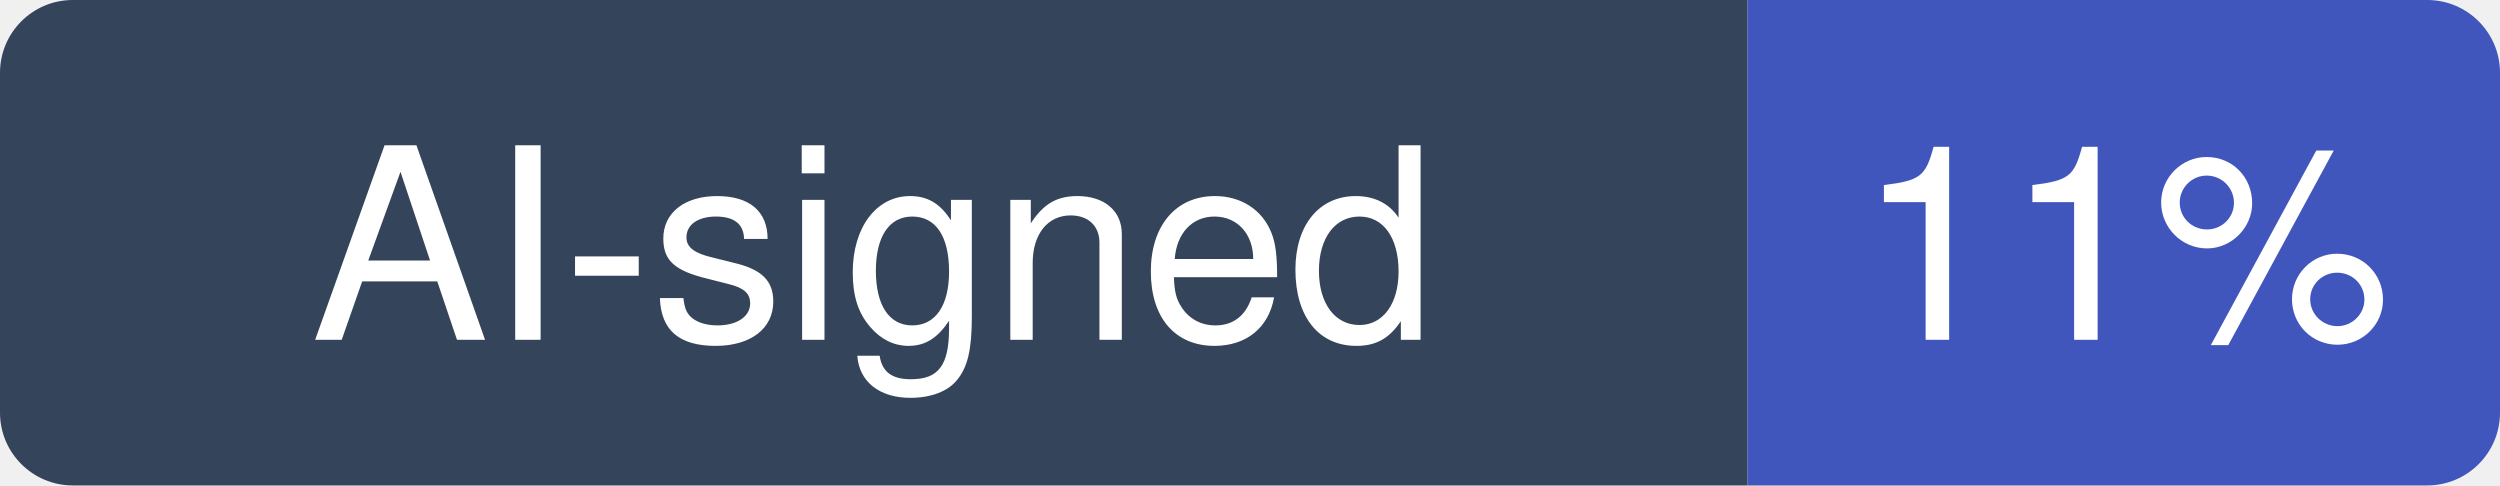
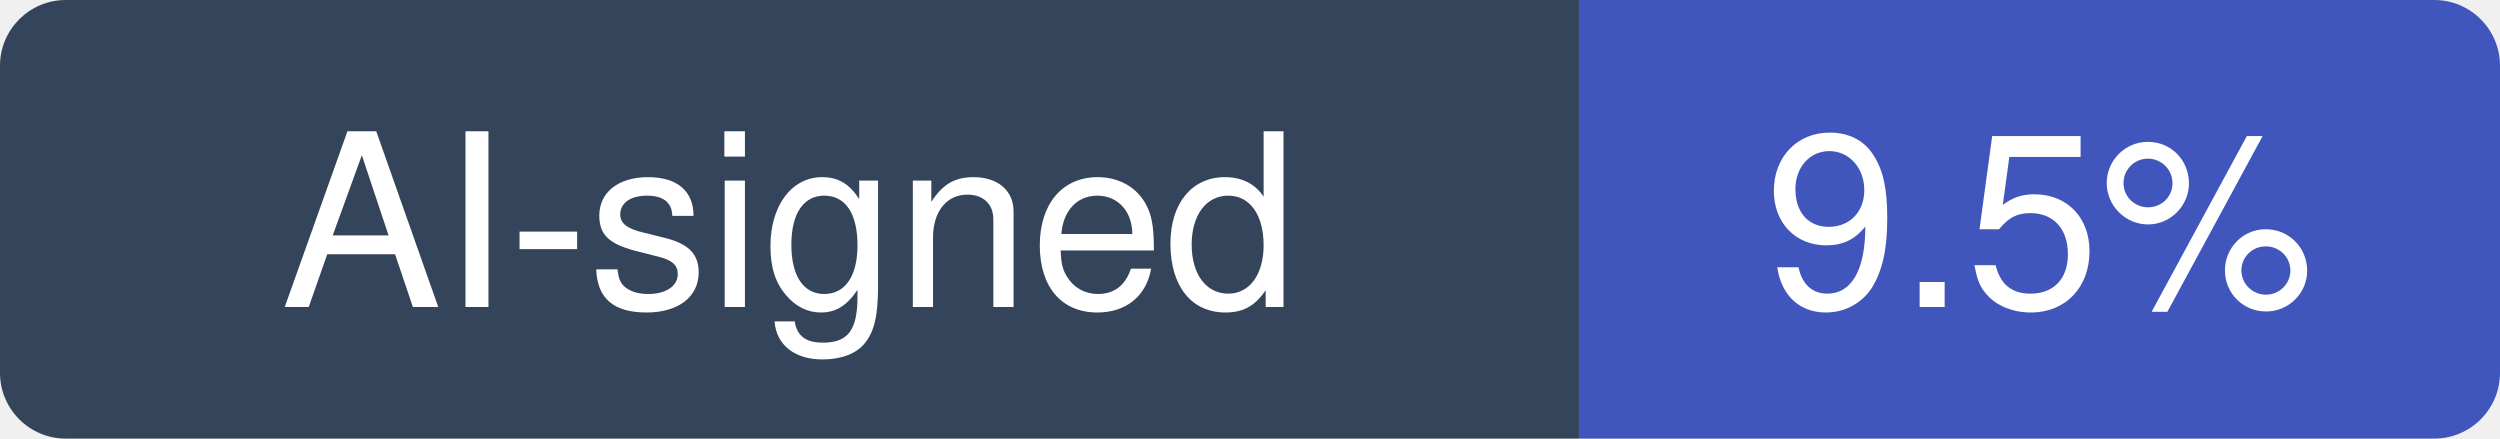
- <svg xmlns="http://www.w3.org/2000/svg" width="103" height="20" viewBox="0 0 103 20" role="img" aria-label="AI-signed: 11% of recent commits in huggingface/smolagents">
+ <svg xmlns="http://www.w3.org/2000/svg" width="114" height="20" viewBox="0 0 114 20" role="img" aria-label="AI-signed: 9.5% of recent commits in huggingface/smolagents">
  <clipPath id="hm-r">
-     <rect width="103" height="20" rx="3" />
+     <rect width="114" height="20" rx="3" />
  </clipPath>
  <g clip-path="url(#hm-r)">
    <rect width="72" height="20" fill="#34445A" />
-     <rect x="72" width="31" height="20" fill="#4056BC" />
+     <rect x="72" width="42" height="20" fill="#4056BC" />
  </g>
  <g fill="#fff" text-anchor="middle" font-family="Verdana, -apple-system, BlinkMacSystemFont, Segoe UI, Helvetica, Arial, Fira Sans, sans-serif" font-size="11">
    <text x="36" y="14">AI-signed</text>
-     <text x="87.5" y="14">11%</text>
+     <text x="93" y="14">9.5%</text>
  </g>
</svg>
